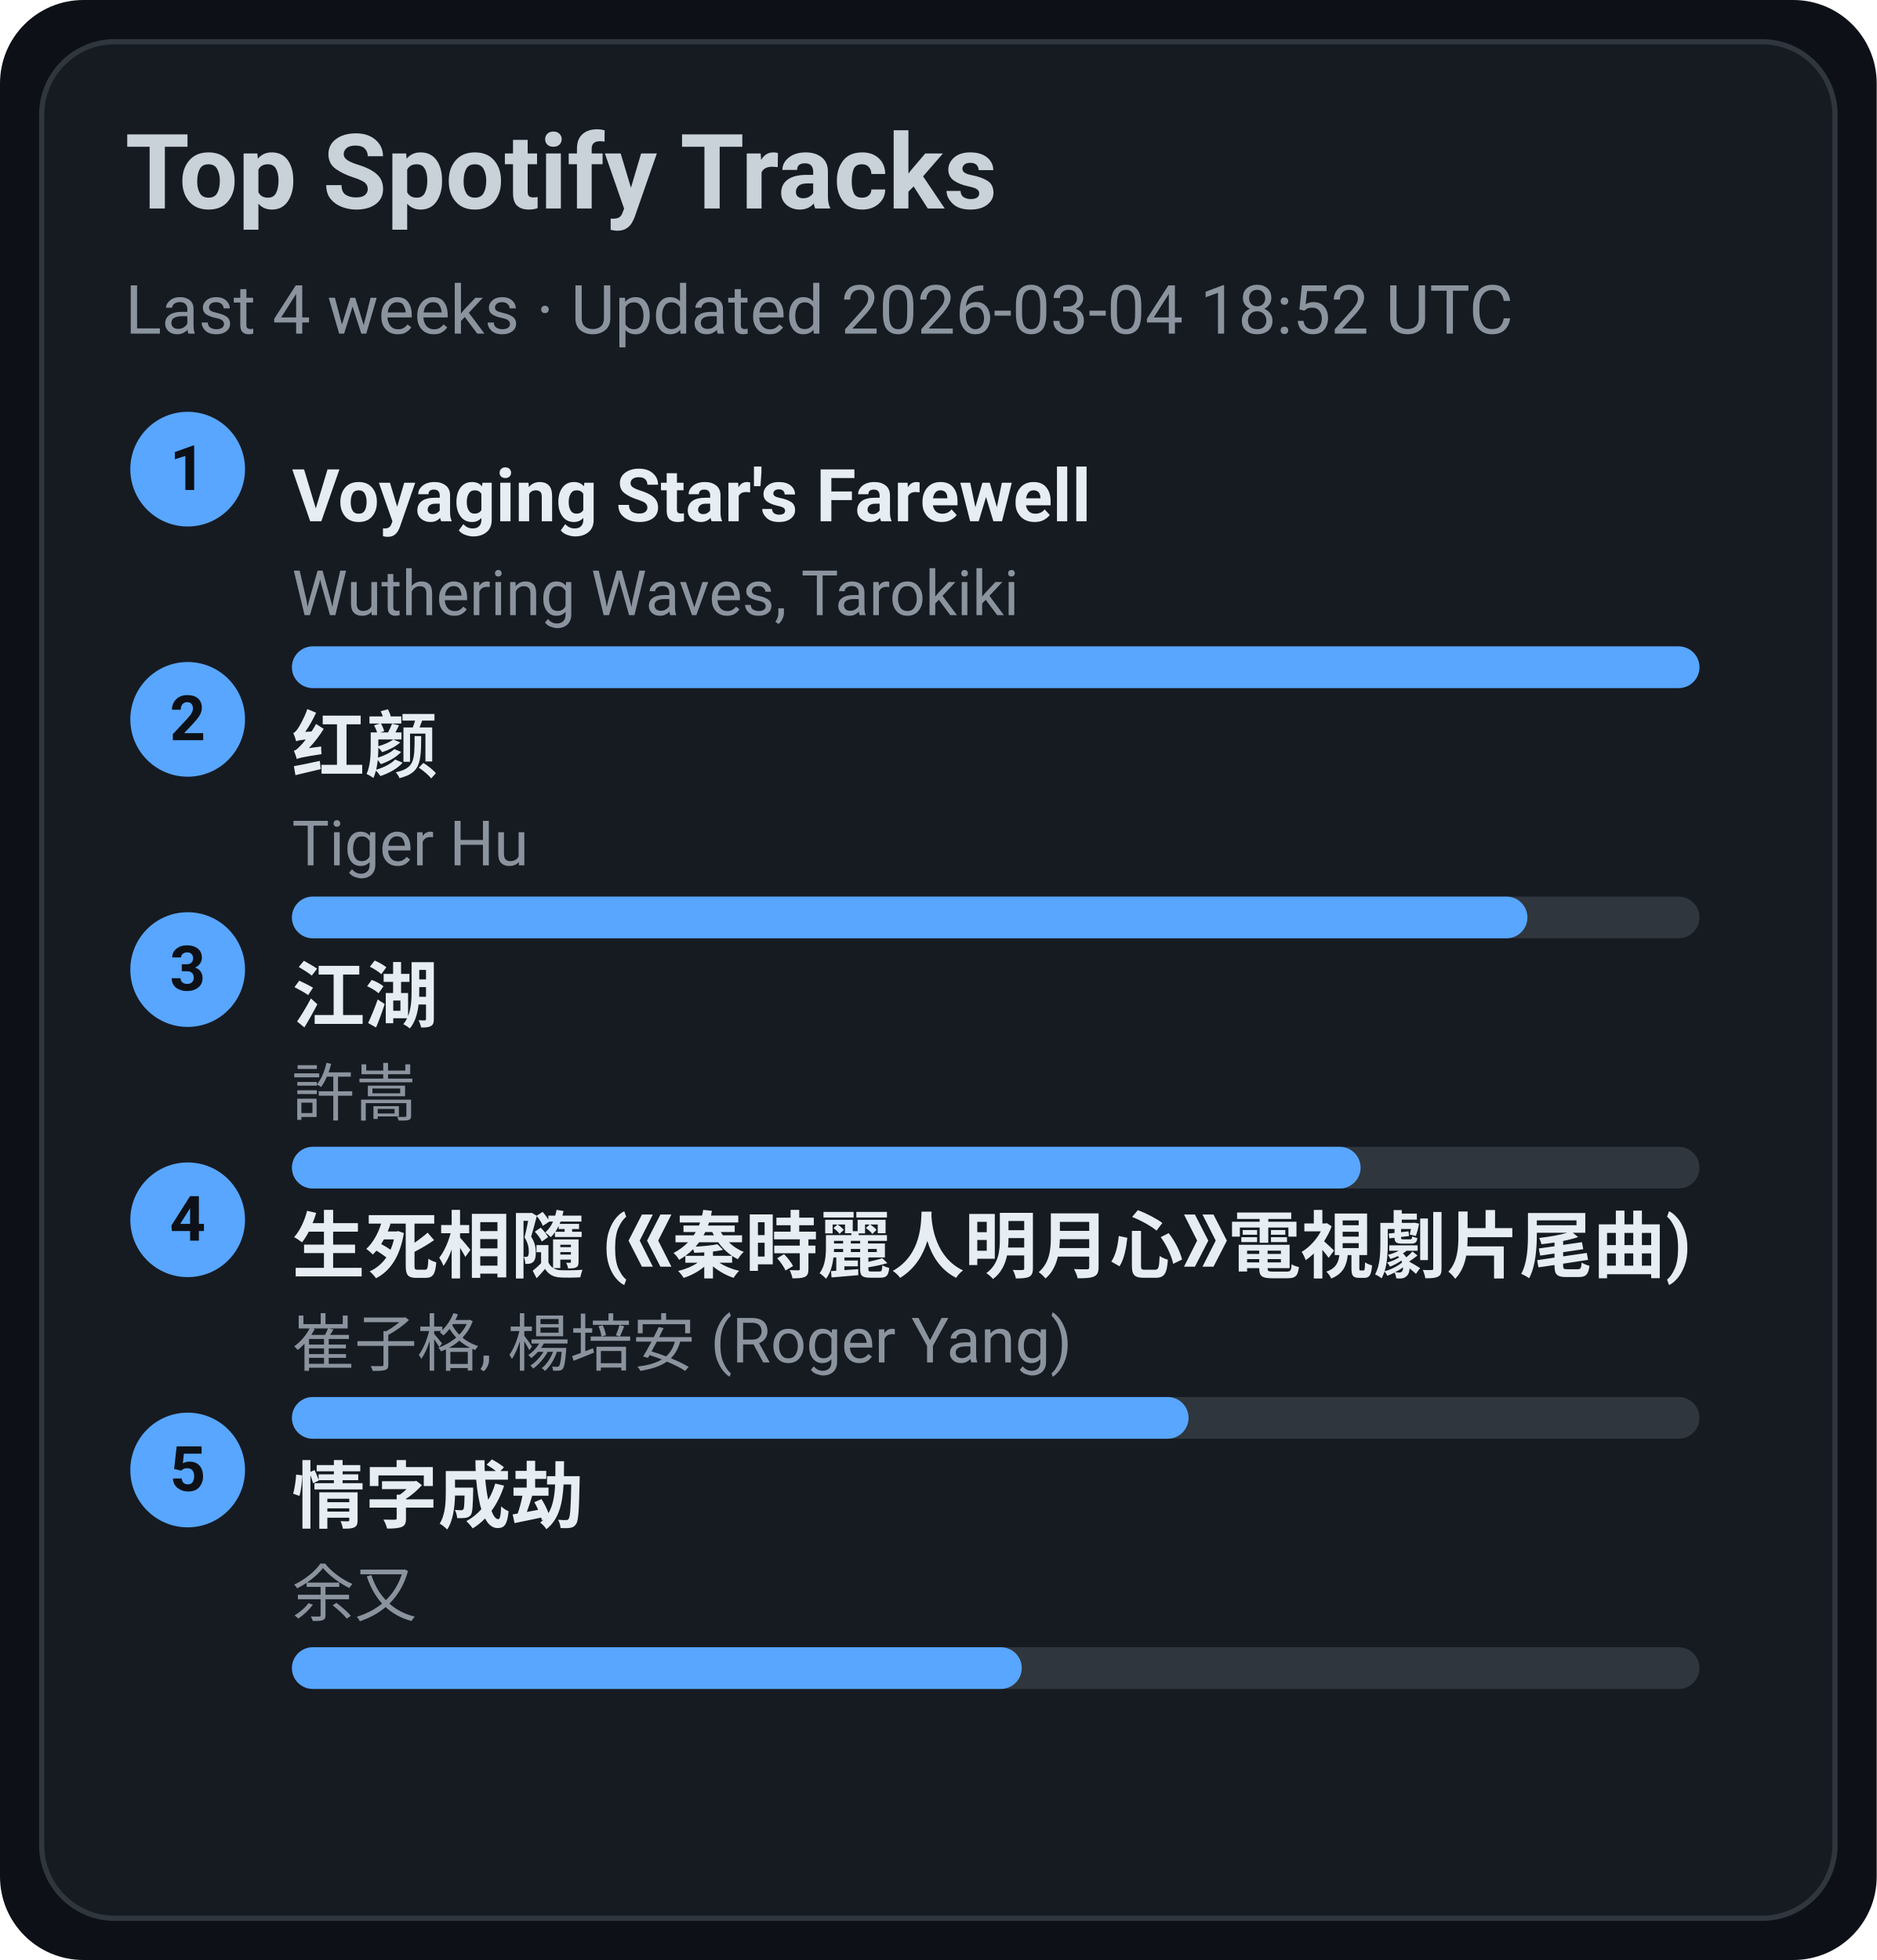
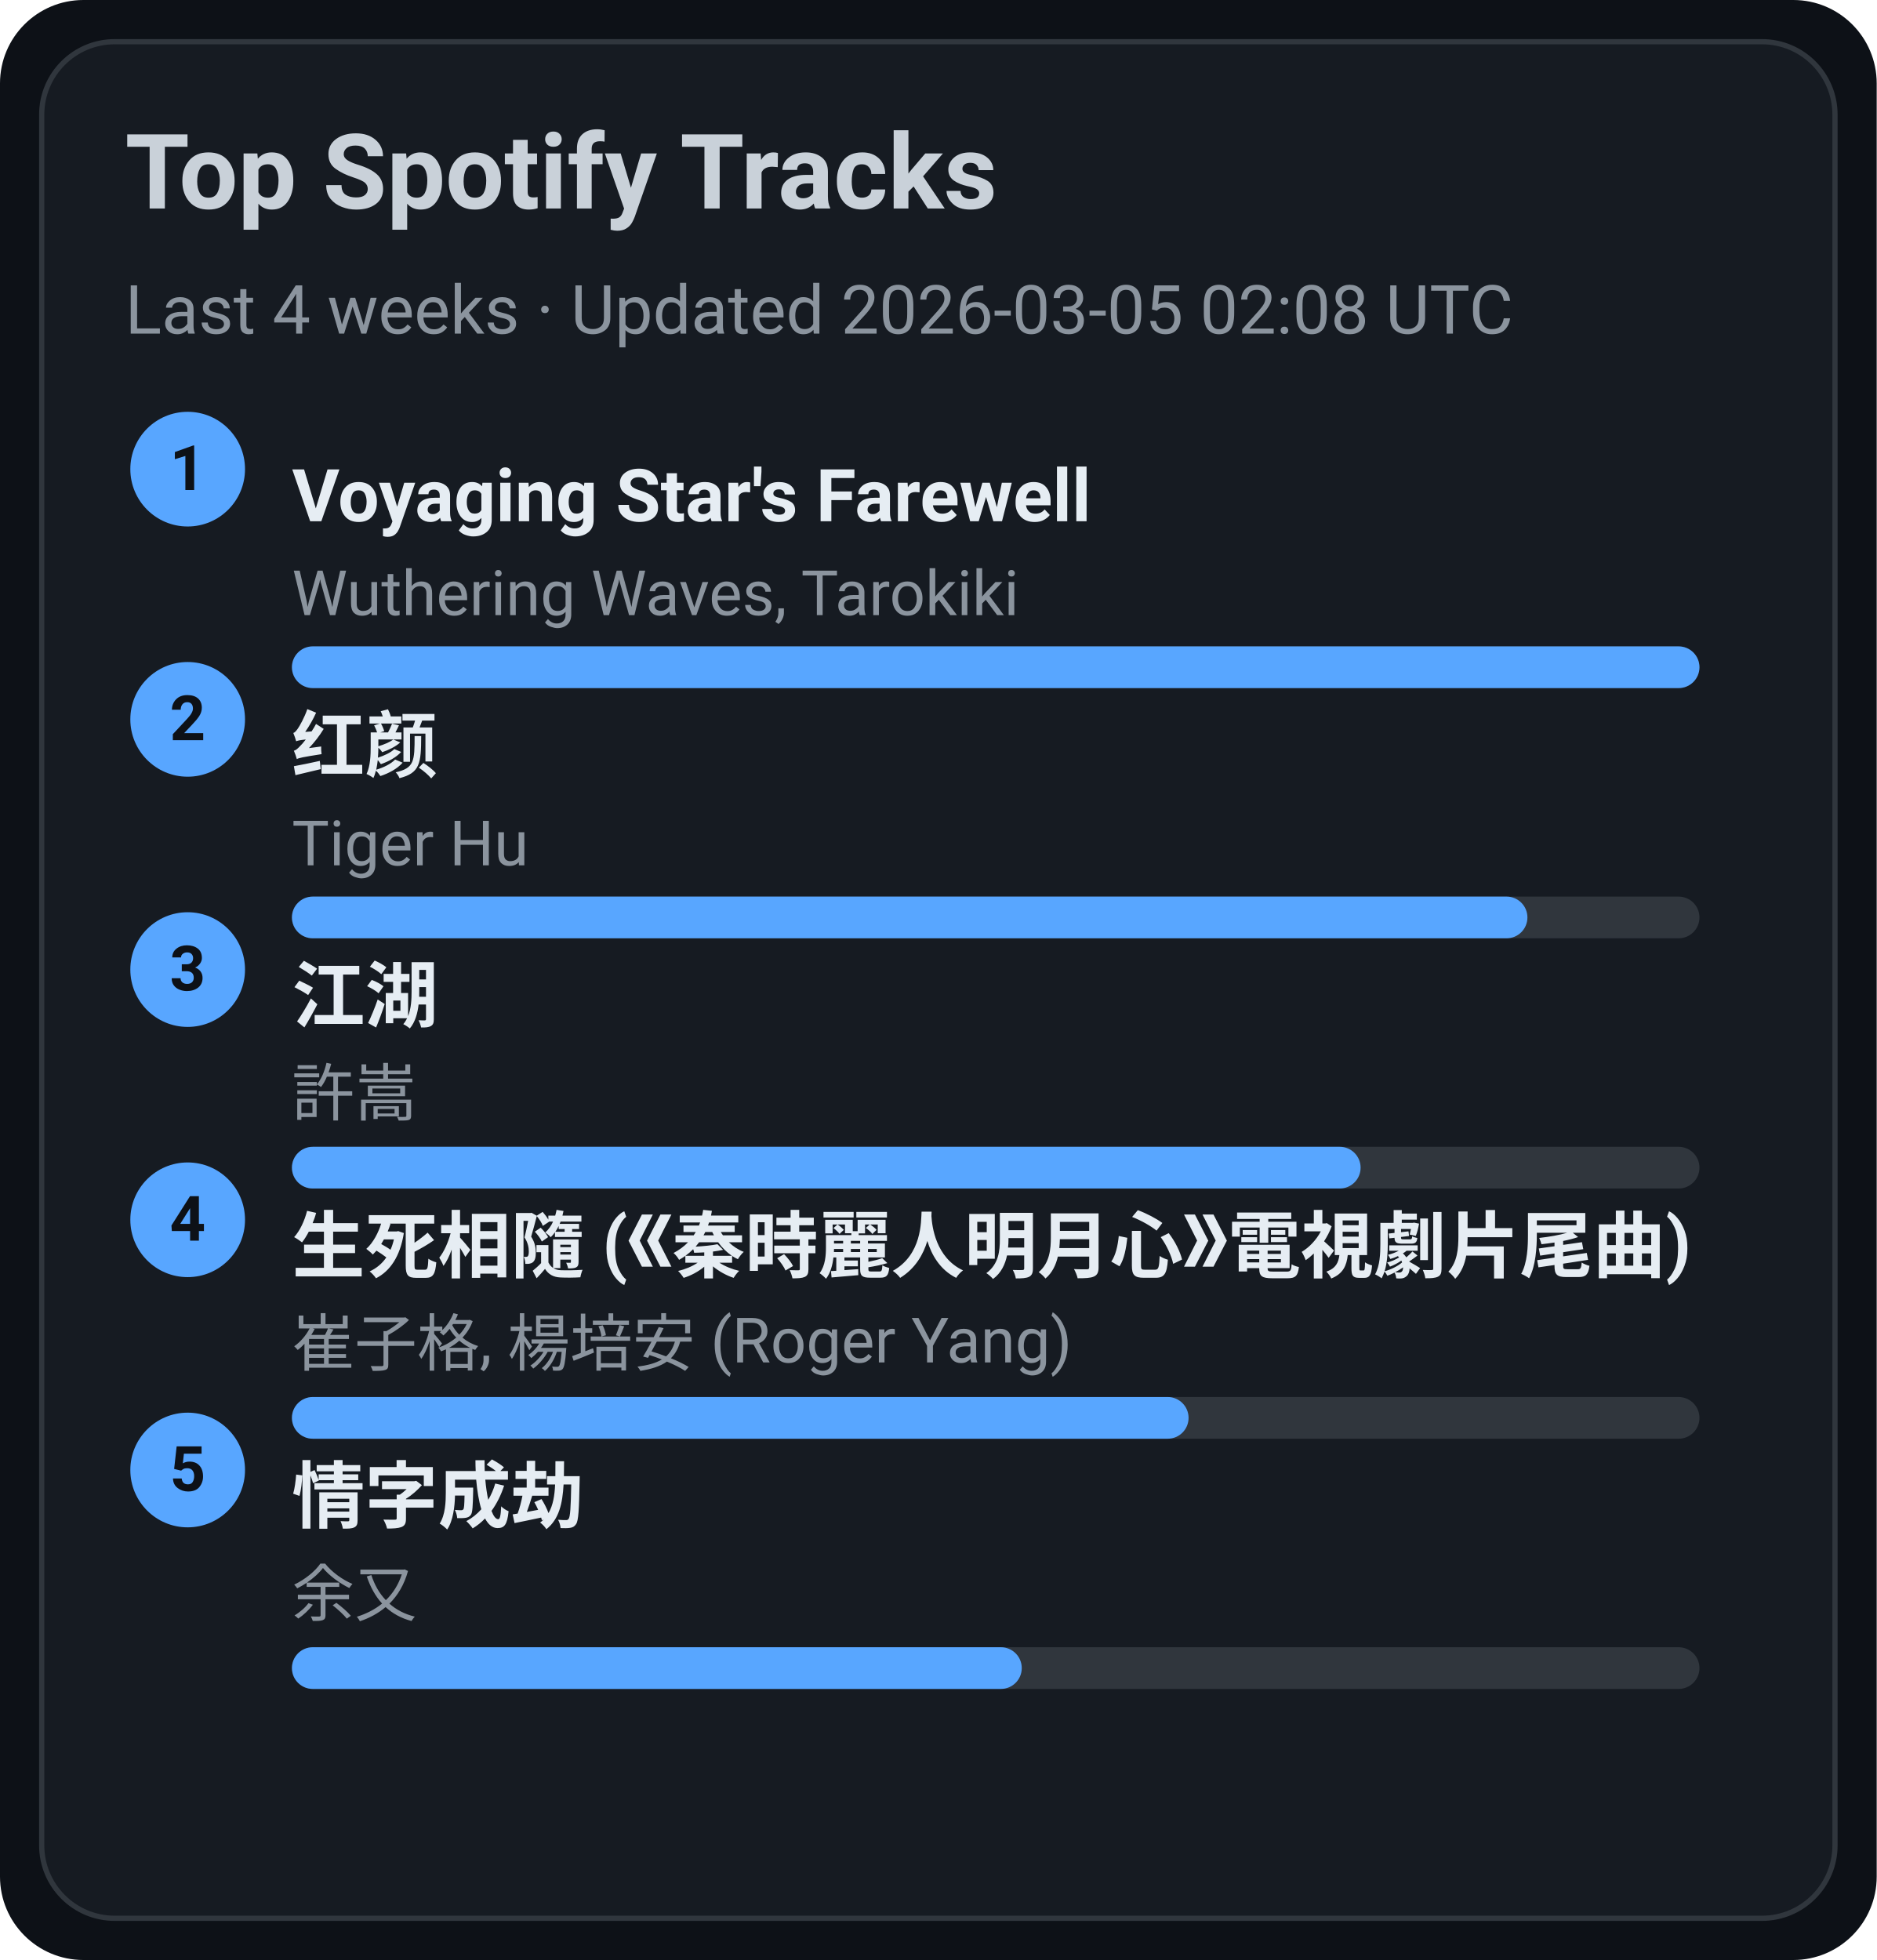
<svg xmlns="http://www.w3.org/2000/svg" width="360" height="376" viewBox="0 0 360 376">
  <style>text{font-family:-apple-system,BlinkMacSystemFont,Segoe UI,Roboto,Ubuntu,Helvetica Neue,Arial,Noto Sans,sans-serif}</style>
  <rect width="360" height="376" rx="16" fill="#0d1117" />
  <rect x="8" y="8" width="344" height="360" rx="14" fill="#161b22" stroke="#30363d" />
  <text x="24" y="40" font-size="20" fill="#c9d1d9" font-weight="600">Top Spotify Tracks</text>
-   <text x="24" y="64" font-size="13" fill="#8b949e">Last 4 weeks · Updated 2026-03-04 18:52 UTC</text>
+   <text x="24" y="64" font-size="13" fill="#8b949e">Last 4 weeks · Updated 2026-03-05 02:08 UTC</text>
  <circle cx="36" cy="90" r="11" fill="#58a6ff" />
  <text x="36" y="94" text-anchor="middle" font-size="12" fill="#0d1117" font-weight="700">1</text>
  <a href="https://open.spotify.com/track/3uI2KolgU1Pt41ywffsggr" target="_blank" rel="noopener noreferrer">
    <text x="56" y="100" font-size="14" fill="#e6edf3" font-weight="600">Voyaging Star's Farewell</text>
  </a>
  <text x="56" y="118" font-size="12" fill="#8b949e">Wuthering Waves, Tarokiki</text>
  <rect x="56" y="124" width="270" height="8" rx="4" fill="#30363d" />
  <rect x="56" y="124" width="270" height="8" rx="4" fill="#58a6ff" />
  <circle cx="36" cy="138" r="11" fill="#58a6ff" />
  <text x="36" y="142" text-anchor="middle" font-size="12" fill="#0d1117" font-weight="700">2</text>
  <a href="https://open.spotify.com/track/6Q7OE4tvrUOIvIDY2EC5Im" target="_blank" rel="noopener noreferrer">
    <text x="56" y="148" font-size="14" fill="#e6edf3" font-weight="600">红颜</text>
  </a>
  <text x="56" y="166" font-size="12" fill="#8b949e">Tiger Hu</text>
  <rect x="56" y="172" width="270" height="8" rx="4" fill="#30363d" />
  <rect x="56" y="172" width="237" height="8" rx="4" fill="#58a6ff" />
  <circle cx="36" cy="186" r="11" fill="#58a6ff" />
  <text x="36" y="190" text-anchor="middle" font-size="12" fill="#0d1117" font-weight="700">3</text>
  <a href="https://open.spotify.com/track/03PCdwqajii1xgp7WIozzC" target="_blank" rel="noopener noreferrer">
    <text x="56" y="196" font-size="14" fill="#e6edf3" font-weight="600">江湖</text>
  </a>
  <text x="56" y="214" font-size="12" fill="#8b949e">許嵩</text>
  <rect x="56" y="220" width="270" height="8" rx="4" fill="#30363d" />
  <rect x="56" y="220" width="205" height="8" rx="4" fill="#58a6ff" />
  <circle cx="36" cy="234" r="11" fill="#58a6ff" />
  <text x="36" y="238" text-anchor="middle" font-size="12" fill="#0d1117" font-weight="700">4</text>
  <a href="https://open.spotify.com/track/6qiDtcYiZOQ4HRuC8U55EM" target="_blank" rel="noopener noreferrer">
    <text x="56" y="244" font-size="14" fill="#e6edf3" font-weight="600">生死相隨 (《秦時麗人明月心》電視劇片尾曲)</text>
  </a>
  <text x="56" y="262" font-size="12" fill="#8b949e">崔子格, 楊培安 (Roger Yang)</text>
  <rect x="56" y="268" width="270" height="8" rx="4" fill="#30363d" />
  <rect x="56" y="268" width="172" height="8" rx="4" fill="#58a6ff" />
  <circle cx="36" cy="282" r="11" fill="#58a6ff" />
  <text x="36" y="286" text-anchor="middle" font-size="12" fill="#0d1117" font-weight="700">5</text>
  <a href="https://open.spotify.com/track/6PLof7Z5mvbp9im83J4m3m" target="_blank" rel="noopener noreferrer">
    <text x="56" y="292" font-size="14" fill="#e6edf3" font-weight="600">情字成劫</text>
  </a>
  <text x="56" y="310" font-size="12" fill="#8b949e">余又</text>
  <rect x="56" y="316" width="270" height="8" rx="4" fill="#30363d" />
  <rect x="56" y="316" width="140" height="8" rx="4" fill="#58a6ff" />
</svg>
